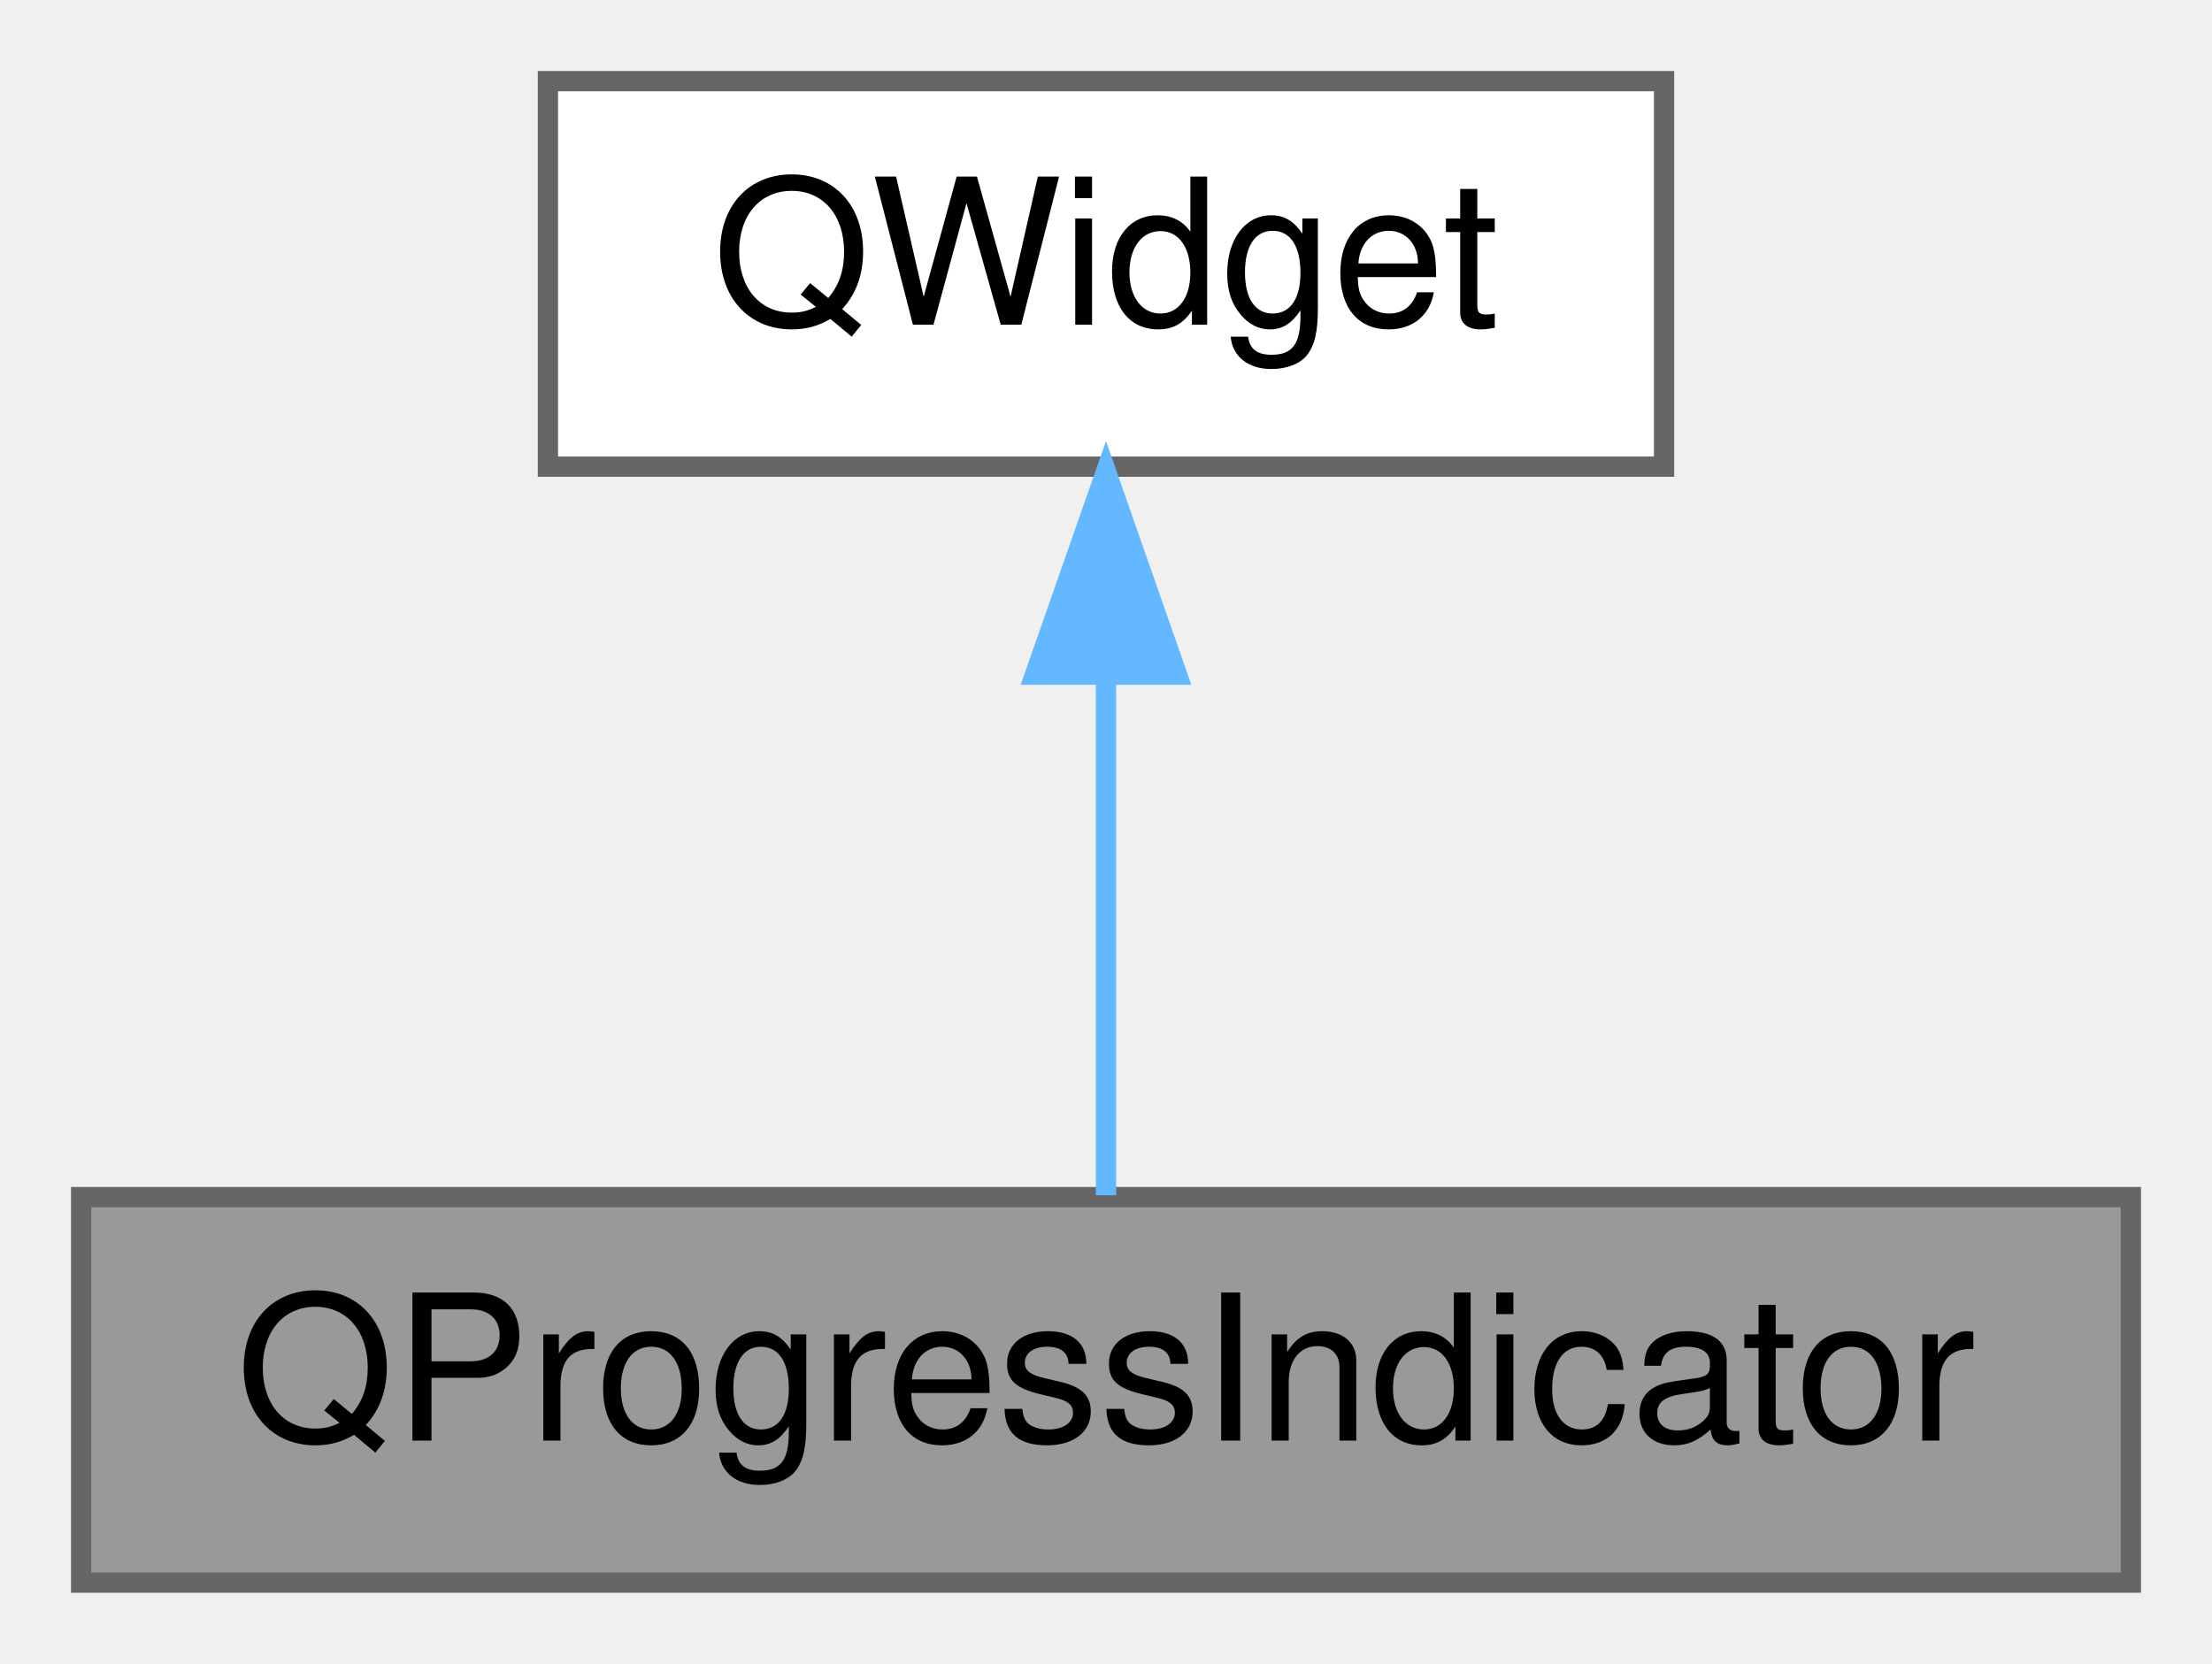
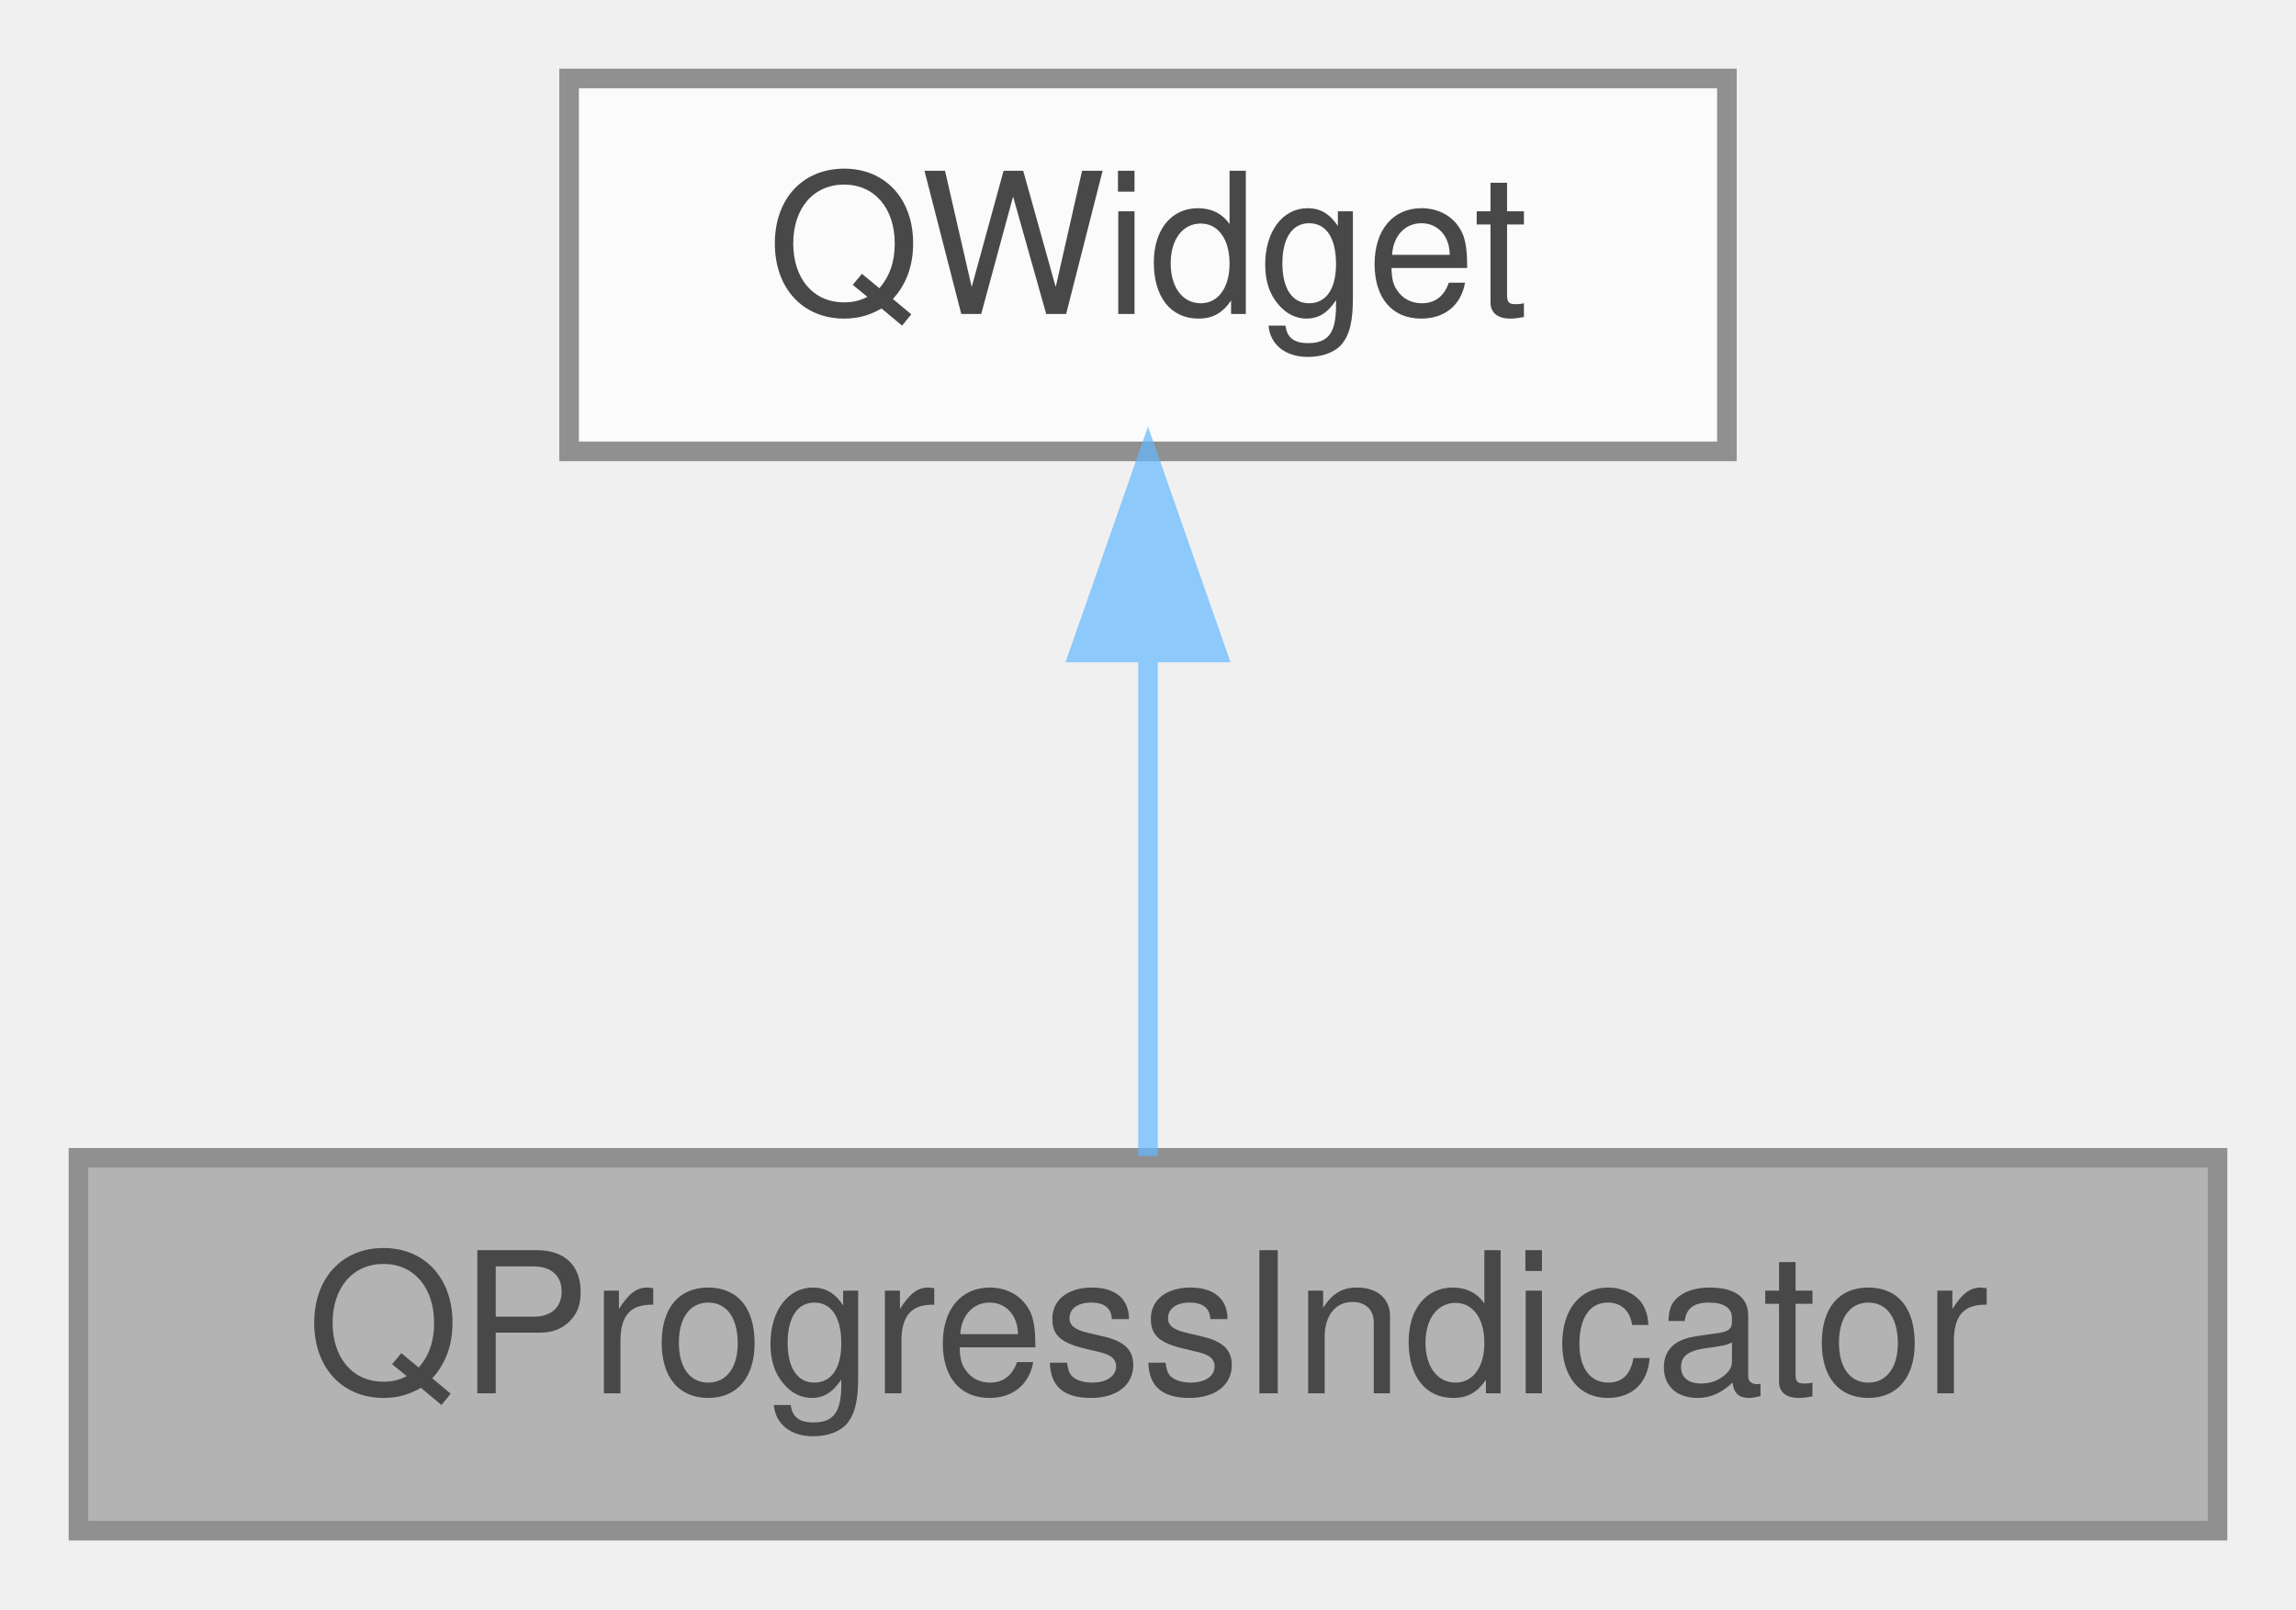
- <svg xmlns="http://www.w3.org/2000/svg" xmlns:xlink="http://www.w3.org/1999/xlink" width="109pt" height="82pt" viewBox="0.00 0.00 109.00 82.00">
-   <g id="graph0" class="graph" transform="scale(1 1) rotate(0) translate(4 78)">
-     <g id="node1" class="node">
-       <g id="a_node1">
-         <a xlink:title="The QProgressIndicator class lets an application display a progress indicator to show that a lengthy ...">
-           <polygon fill="#999999" stroke="#666666" points="101,-19 0,-19 0,0 101,0 101,-19" />
-           <text text-anchor="middle" x="50.5" y="-7" font-family="Helvetica,sans-Serif" font-size="10.00">QProgressIndicator</text>
-         </a>
+ <svg xmlns="http://www.w3.org/2000/svg" xmlns:xlink="http://www.w3.org/1999/xlink" width="117pt" height="82pt" viewBox="0.00 0.00 117.00 82.00">
+   <svg id="main" version="1.1" xml:space="preserve">
+     <style type="text/css">
+ .node, .edge {opacity: 0.7;}
+ .node.selected, .edge.selected {opacity: 1;}
+ .edge:hover path { stroke: red; }
+ .edge:hover polygon { stroke: red; fill: red; }
+ </style>
+     <svg id="graph" class="graph">
+       <g id="graph0" class="graph" transform="scale(1 1) rotate(0) translate(4 78)">
+         <g id="Node000001" class="node">
+           <g id="a_Node000001">
+             <a xlink:title="The QProgressIndicator class lets an application display a progress indicator to show that a lengthy ...">
+               <polygon fill="#999999" stroke="#666666" points="109,-19 0,-19 0,0 109,0 109,-19" />
+               <text text-anchor="middle" x="54.5" y="-7" font-family="Helvetica,sans-Serif" font-size="10.00">QProgressIndicator</text>
+             </a>
+           </g>
+         </g>
+         <g id="Node000002" class="node">
+           <g id="a_Node000002">
+             <a xlink:title=" ">
+               <polygon fill="white" stroke="#666666" points="84,-74 25,-74 25,-55 84,-55 84,-74" />
+               <text text-anchor="middle" x="54.5" y="-62" font-family="Helvetica,sans-Serif" font-size="10.00">QWidget</text>
+             </a>
+           </g>
+         </g>
+         <g id="edge1_Node000001_Node000002" class="edge">
+           <g id="a_edge1_Node000001_Node000002">
+             <a xlink:title=" ">
+               <path fill="none" stroke="#63b8ff" d="M54.5,-44.66C54.5,-35.93 54.5,-25.99 54.5,-19.09" />
+               <polygon fill="#63b8ff" stroke="#63b8ff" points="51,-44.75 54.5,-54.75 58,-44.75 51,-44.75" />
+             </a>
+           </g>
+         </g>
      </g>
-     </g>
-     <g id="node2" class="node">
-       <g id="a_node2">
-         <a xlink:title=" ">
-           <polygon fill="white" stroke="#666666" points="78,-74 23,-74 23,-55 78,-55 78,-74" />
-           <text text-anchor="middle" x="50.5" y="-62" font-family="Helvetica,sans-Serif" font-size="10.00">QWidget</text>
-         </a>
-       </g>
-     </g>
-     <g id="edge1" class="edge">
-       <path fill="none" stroke="#63b8ff" d="M50.5,-44.66C50.5,-35.93 50.5,-25.99 50.5,-19.09" />
-       <polygon fill="#63b8ff" stroke="#63b8ff" points="47,-44.75 50.5,-54.75 54,-44.75 47,-44.75" />
-     </g>
-   </g>
+     </svg>
+   </svg>
+   <style type="text/css">
+ 
+ [data-mouse-over-selected='false'] { opacity: 0.7; }
+ [data-mouse-over-selected='true']  { opacity: 1.0; }
+ 
+ </style>
</svg>
